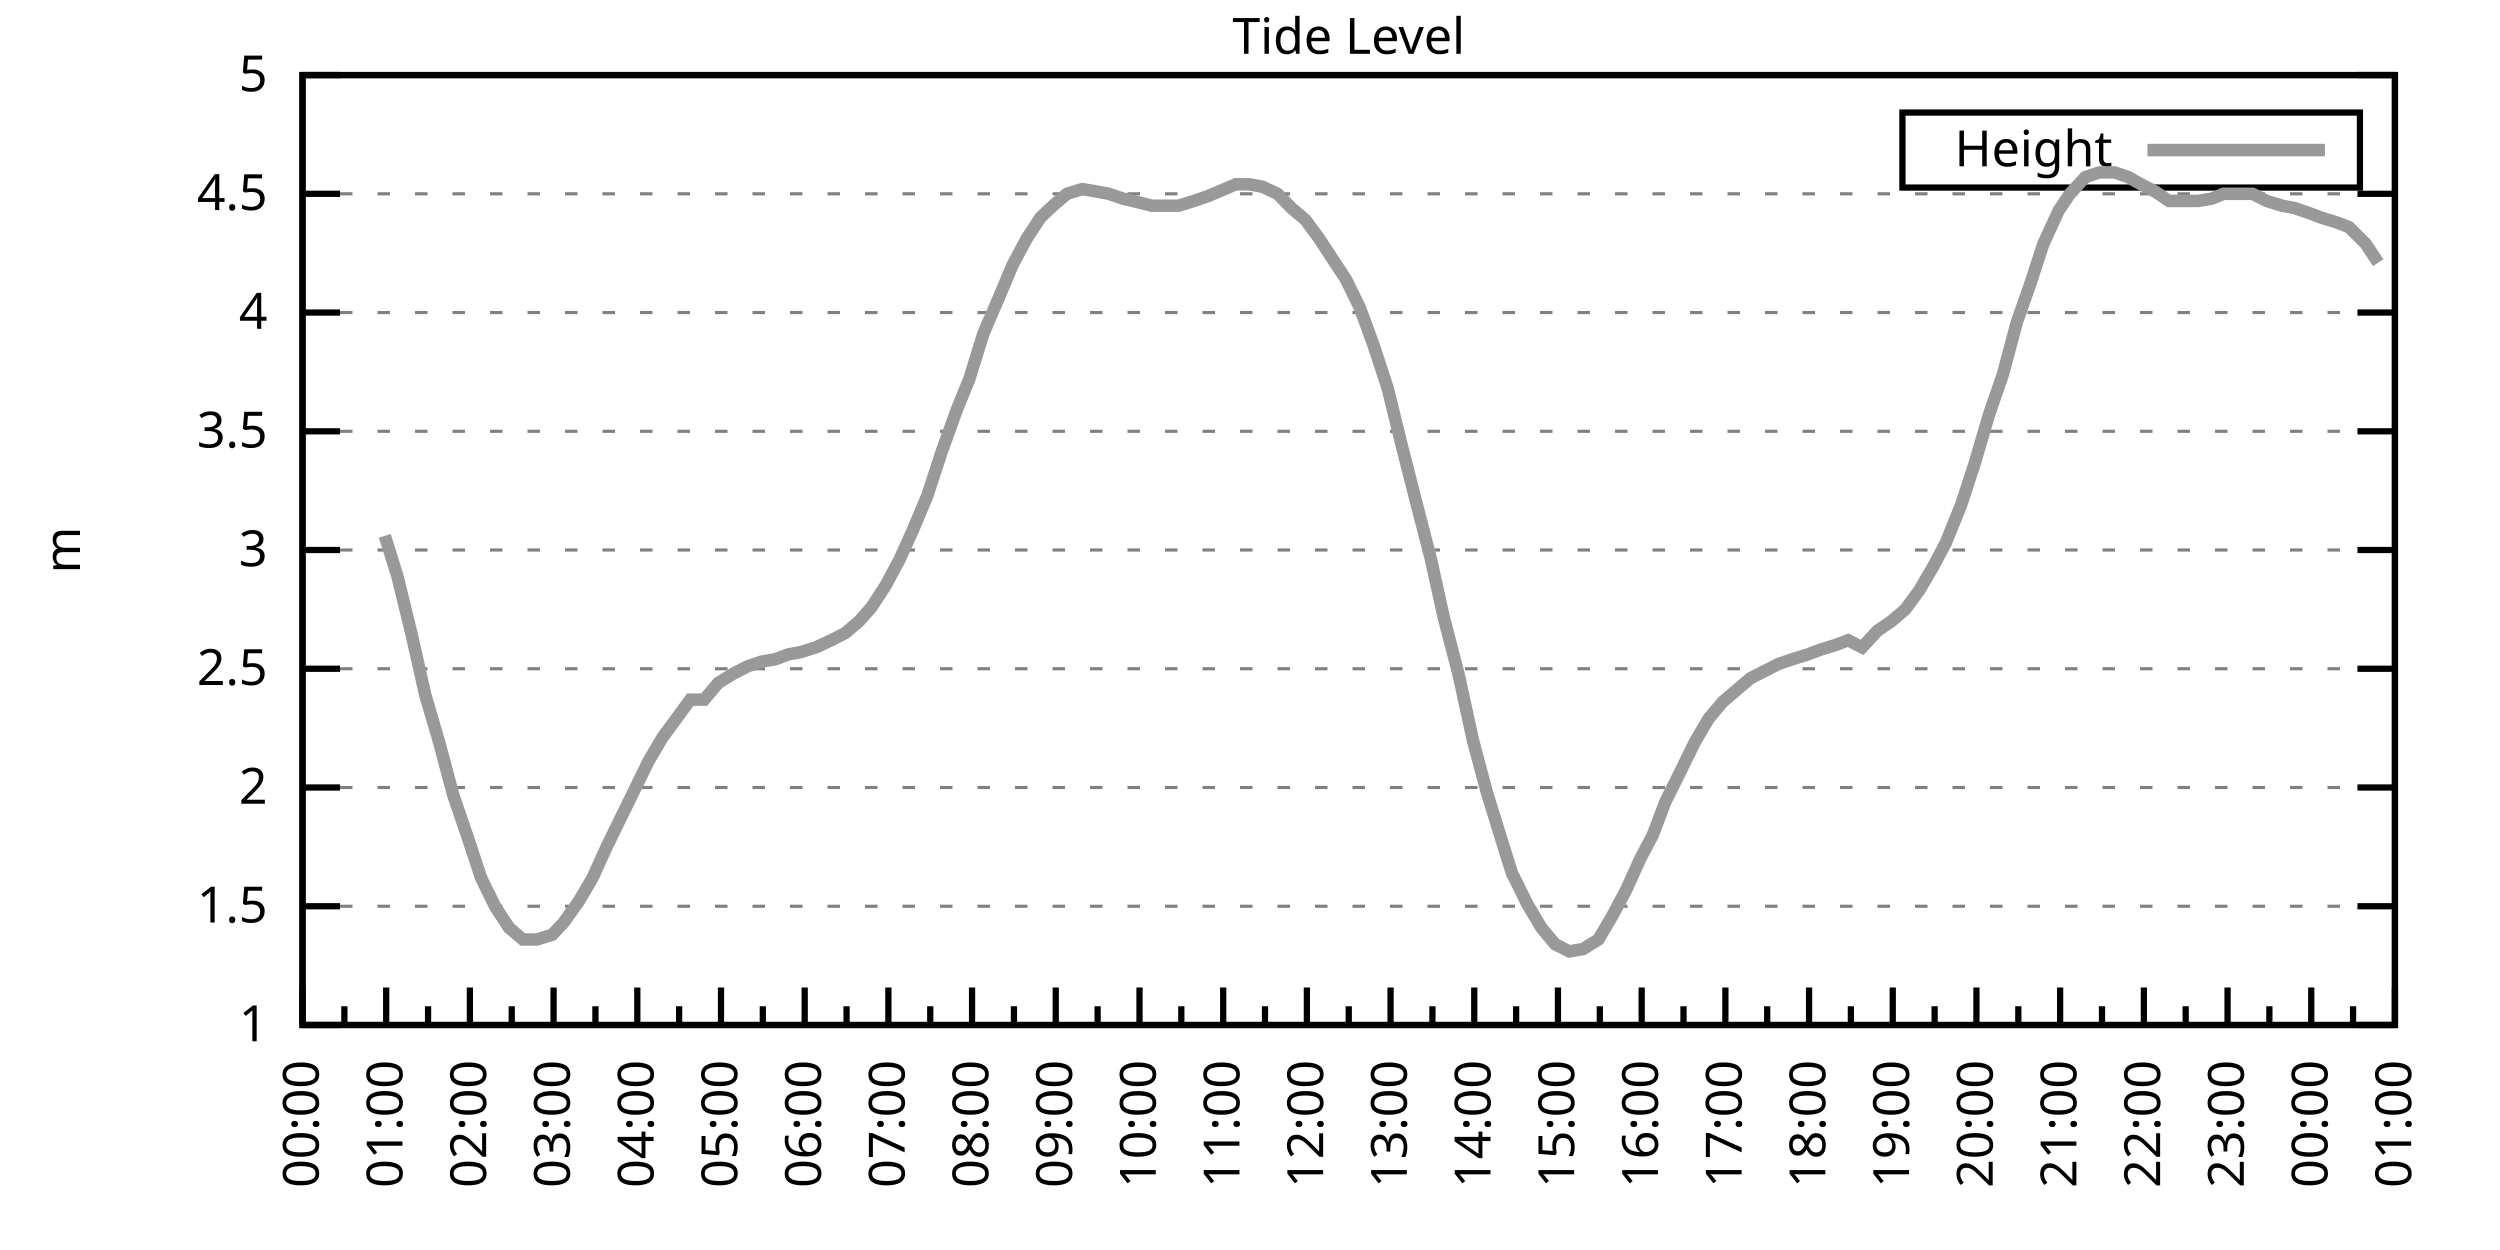
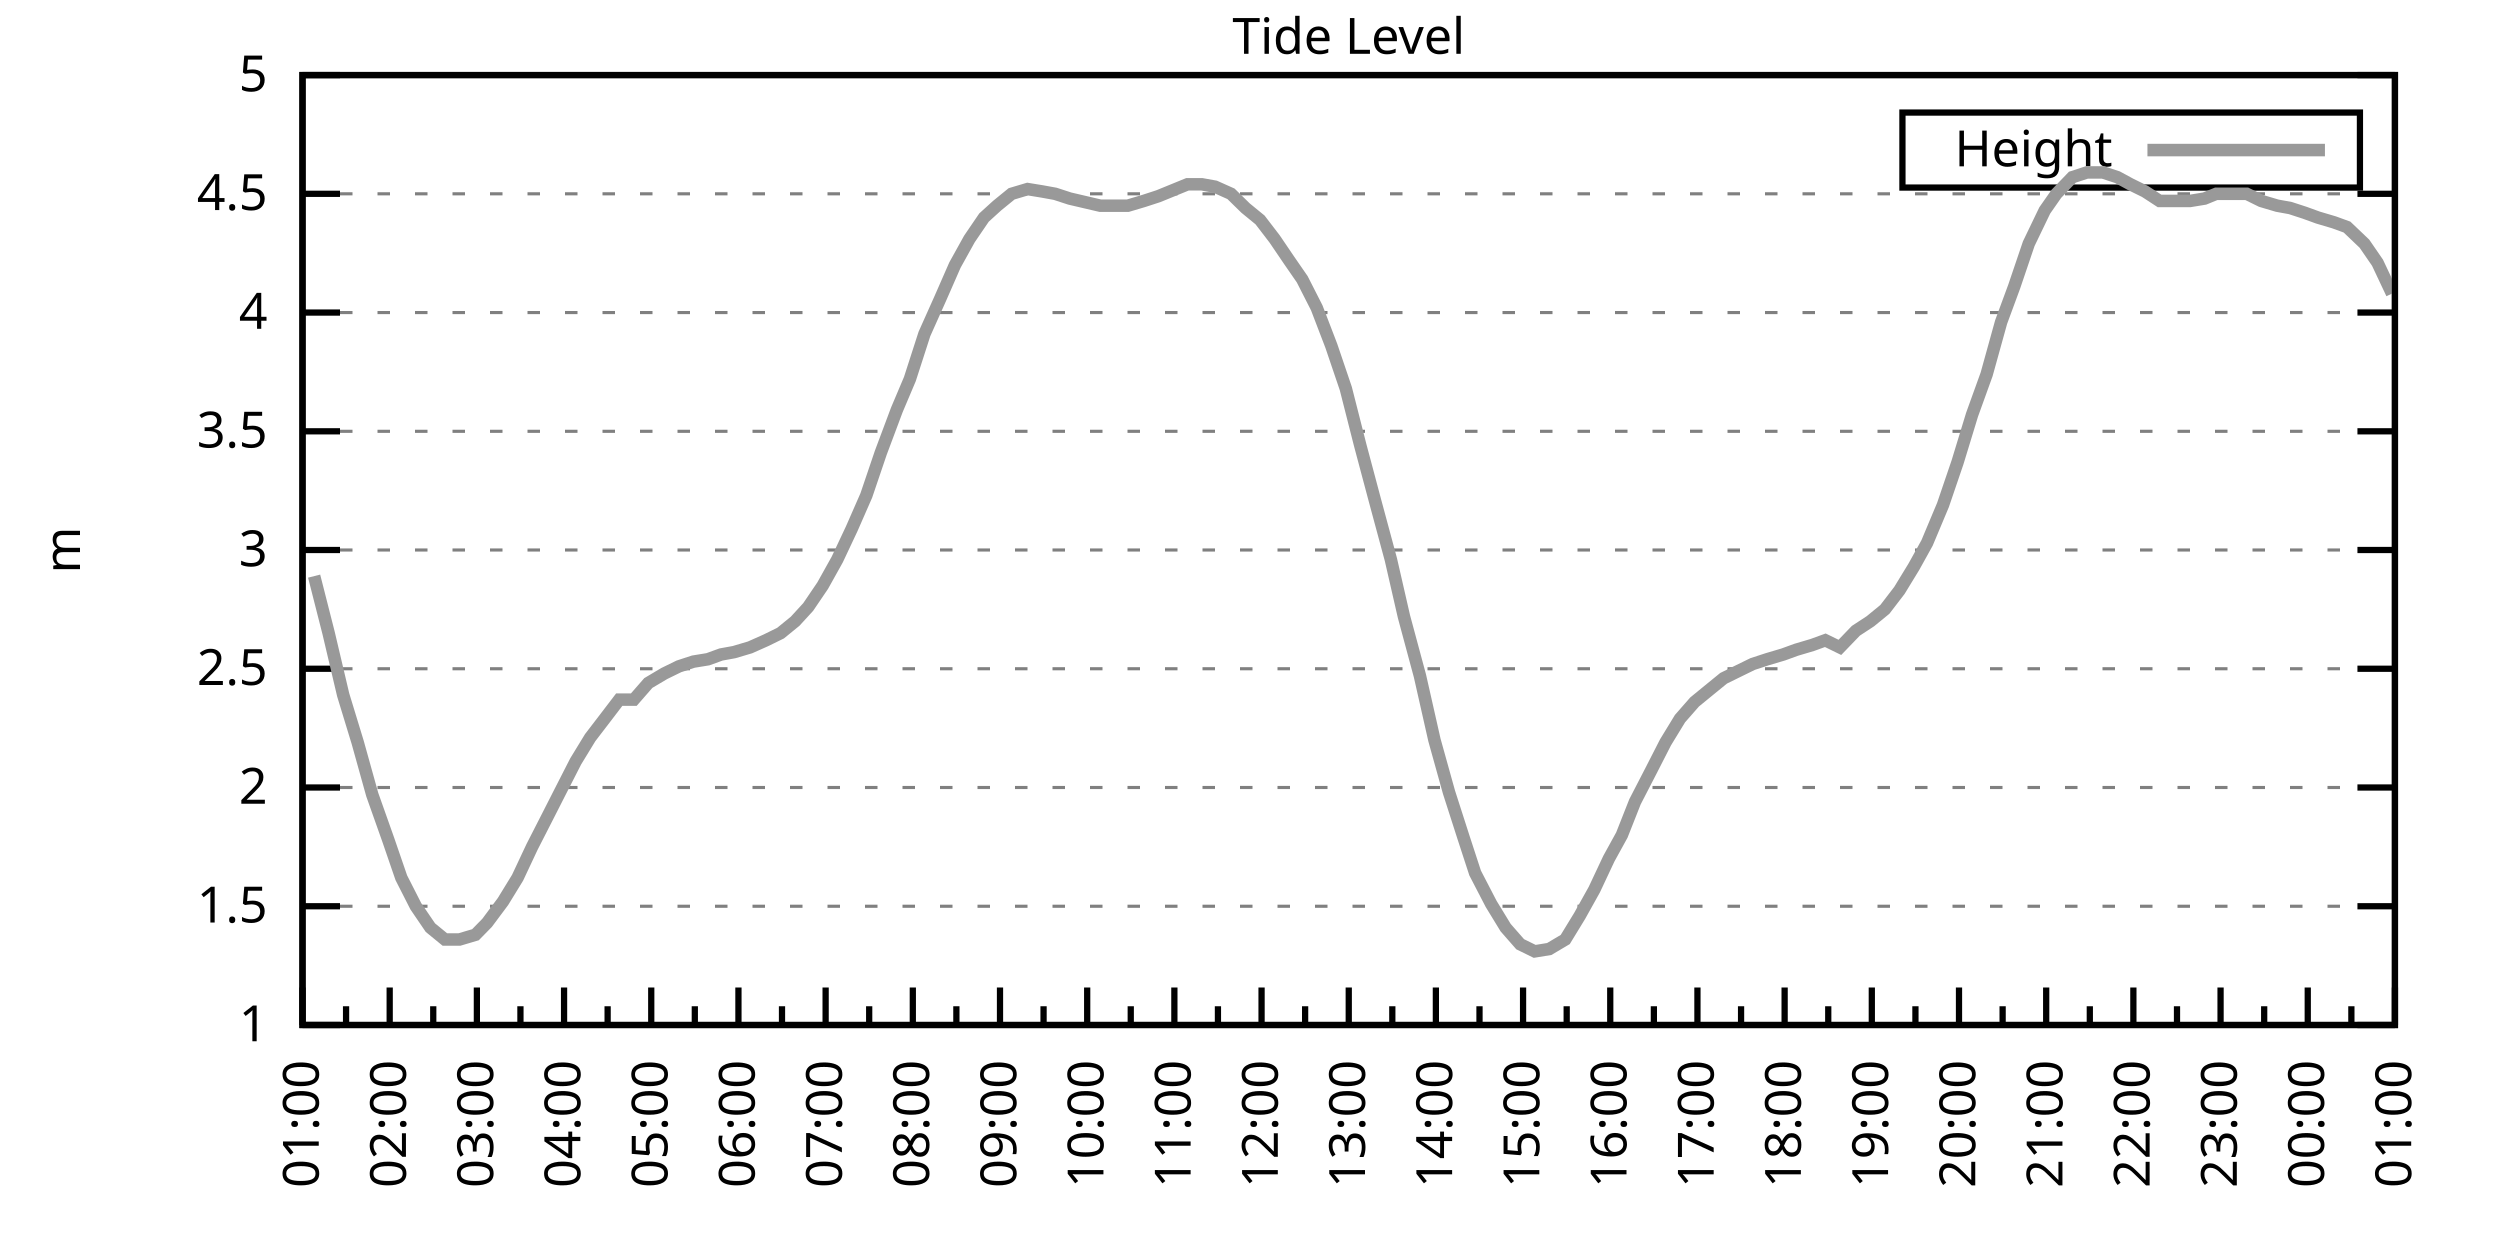
<svg xmlns="http://www.w3.org/2000/svg" xmlns:xlink="http://www.w3.org/1999/xlink" width="400" height="200" viewBox="0 0 400 200">
  <g id="gnuplot_canvas">
    <rect x="0" y="0" width="400" height="200" fill="none" />
    <defs>
      <circle id="gpDot" r="0.5" stroke-width="0.5" stroke="currentColor" />
      <path id="gpPt0" stroke-width="0.333" stroke="currentColor" d="M-1,0 h2 M0,-1 v2" />
      <path id="gpPt1" stroke-width="0.333" stroke="currentColor" d="M-1,-1 L1,1 M1,-1 L-1,1" />
      <path id="gpPt2" stroke-width="0.333" stroke="currentColor" d="M-1,0 L1,0 M0,-1 L0,1 M-1,-1 L1,1 M-1,1 L1,-1" />
      <rect id="gpPt3" stroke-width="0.333" stroke="currentColor" x="-1" y="-1" width="2" height="2" />
      <rect id="gpPt4" stroke-width="0.333" stroke="currentColor" fill="currentColor" x="-1" y="-1" width="2" height="2" />
      <circle id="gpPt5" stroke-width="0.333" stroke="currentColor" cx="0" cy="0" r="1" />
      <use xlink:href="#gpPt5" id="gpPt6" fill="currentColor" stroke="none" />
      <path id="gpPt7" stroke-width="0.333" stroke="currentColor" d="M0,-1.33 L-1.33,0.67 L1.33,0.67 z" />
      <use xlink:href="#gpPt7" id="gpPt8" fill="currentColor" stroke="none" />
      <use xlink:href="#gpPt7" id="gpPt9" stroke="currentColor" transform="rotate(180)" />
      <use xlink:href="#gpPt9" id="gpPt10" fill="currentColor" stroke="none" />
      <use xlink:href="#gpPt3" id="gpPt11" stroke="currentColor" transform="rotate(45)" />
      <use xlink:href="#gpPt11" id="gpPt12" fill="currentColor" stroke="none" />
      <path id="gpPt13" stroke-width="0.333" stroke="currentColor" d="M0,1.330 L1.265,0.411 L0.782,-1.067 L-0.782,-1.076 L-1.265,0.411 z" />
      <use xlink:href="#gpPt13" id="gpPt14" fill="currentColor" stroke="none" />
      <filter id="textbox" filterUnits="objectBoundingBox" x="0" y="0" height="1" width="1">
        <feFlood flood-color="white" flood-opacity="1" result="bgnd" />
        <feComposite in="SourceGraphic" in2="bgnd" operator="atop" />
      </filter>
      <filter id="greybox" filterUnits="objectBoundingBox" x="0" y="0" height="1" width="1">
        <feFlood flood-color="lightgrey" flood-opacity="1" result="grey" />
        <feComposite in="SourceGraphic" in2="grey" operator="atop" />
      </filter>
    </defs>
    <g fill="none" color="white" stroke="currentColor" stroke-width="1.00" stroke-linecap="butt" stroke-linejoin="miter">
</g>
    <g fill="none" color="black" stroke="currentColor" stroke-width="1.00" stroke-linecap="butt" stroke-linejoin="miter">
      <g stroke="none" shape-rendering="crispEdges">
        <polygon fill="rgb(255, 255, 255)" points="48.40,164.00 383.18,164.00 383.18,12.02 48.40,12.02 " />
      </g>
    </g>
    <g fill="none" color="black" stroke="currentColor" stroke-width="1.00" stroke-linecap="butt" stroke-linejoin="miter">
</g>
    <g fill="none" color="black" stroke="black" stroke-width="0.50" stroke-linecap="butt" stroke-linejoin="miter">
</g>
    <g fill="none" color="gray" stroke="currentColor" stroke-width="0.50" stroke-linecap="butt" stroke-linejoin="miter">
      <path stroke="gray" stroke-dasharray="2,4" class="gridline" d="M48.40,164.00 L383.19,164.00  " />
    </g>
    <g fill="none" color="gray" stroke="gray" stroke-width="1.00" stroke-linecap="butt" stroke-linejoin="miter">
</g>
    <g fill="none" color="black" stroke="currentColor" stroke-width="1.00" stroke-linecap="butt" stroke-linejoin="miter">
      <path stroke="black" d="M48.40,164.00 L54.40,164.00 M383.19,164.00 L377.19,164.00  " />
      <g transform="translate(42.80,166.60)" stroke="none" fill="black" font-family="Sans" font-size="8.00" text-anchor="end">
        <text>
          <tspan font-family="Sans"> 1</tspan>
        </text>
      </g>
    </g>
    <g fill="none" color="black" stroke="currentColor" stroke-width="1.00" stroke-linecap="butt" stroke-linejoin="miter">
</g>
    <g fill="none" color="black" stroke="black" stroke-width="0.50" stroke-linecap="butt" stroke-linejoin="miter">
</g>
    <g fill="none" color="gray" stroke="currentColor" stroke-width="0.50" stroke-linecap="butt" stroke-linejoin="miter">
      <path stroke="gray" stroke-dasharray="2,4" class="gridline" d="M48.40,145.00 L383.19,145.00  " />
    </g>
    <g fill="none" color="gray" stroke="gray" stroke-width="1.00" stroke-linecap="butt" stroke-linejoin="miter">
</g>
    <g fill="none" color="black" stroke="currentColor" stroke-width="1.00" stroke-linecap="butt" stroke-linejoin="miter">
      <path stroke="black" d="M48.40,145.00 L54.40,145.00 M383.19,145.00 L377.19,145.00  " />
      <g transform="translate(42.80,147.60)" stroke="none" fill="black" font-family="Sans" font-size="8.00" text-anchor="end">
        <text>
          <tspan font-family="Sans"> 1.5</tspan>
        </text>
      </g>
    </g>
    <g fill="none" color="black" stroke="currentColor" stroke-width="1.00" stroke-linecap="butt" stroke-linejoin="miter">
</g>
    <g fill="none" color="black" stroke="black" stroke-width="0.50" stroke-linecap="butt" stroke-linejoin="miter">
</g>
    <g fill="none" color="gray" stroke="currentColor" stroke-width="0.50" stroke-linecap="butt" stroke-linejoin="miter">
      <path stroke="gray" stroke-dasharray="2,4" class="gridline" d="M48.40,126.00 L383.19,126.00  " />
    </g>
    <g fill="none" color="gray" stroke="gray" stroke-width="1.00" stroke-linecap="butt" stroke-linejoin="miter">
</g>
    <g fill="none" color="black" stroke="currentColor" stroke-width="1.00" stroke-linecap="butt" stroke-linejoin="miter">
      <path stroke="black" d="M48.40,126.00 L54.40,126.00 M383.19,126.00 L377.19,126.00  " />
      <g transform="translate(42.80,128.60)" stroke="none" fill="black" font-family="Sans" font-size="8.00" text-anchor="end">
        <text>
          <tspan font-family="Sans"> 2</tspan>
        </text>
      </g>
    </g>
    <g fill="none" color="black" stroke="currentColor" stroke-width="1.00" stroke-linecap="butt" stroke-linejoin="miter">
</g>
    <g fill="none" color="black" stroke="black" stroke-width="0.50" stroke-linecap="butt" stroke-linejoin="miter">
</g>
    <g fill="none" color="gray" stroke="currentColor" stroke-width="0.50" stroke-linecap="butt" stroke-linejoin="miter">
      <path stroke="gray" stroke-dasharray="2,4" class="gridline" d="M48.40,107.00 L383.19,107.00  " />
    </g>
    <g fill="none" color="gray" stroke="gray" stroke-width="1.00" stroke-linecap="butt" stroke-linejoin="miter">
</g>
    <g fill="none" color="black" stroke="currentColor" stroke-width="1.00" stroke-linecap="butt" stroke-linejoin="miter">
      <path stroke="black" d="M48.40,107.00 L54.40,107.00 M383.19,107.00 L377.19,107.00  " />
      <g transform="translate(42.80,109.60)" stroke="none" fill="black" font-family="Sans" font-size="8.00" text-anchor="end">
        <text>
          <tspan font-family="Sans"> 2.5</tspan>
        </text>
      </g>
    </g>
    <g fill="none" color="black" stroke="currentColor" stroke-width="1.00" stroke-linecap="butt" stroke-linejoin="miter">
</g>
    <g fill="none" color="black" stroke="black" stroke-width="0.50" stroke-linecap="butt" stroke-linejoin="miter">
</g>
    <g fill="none" color="gray" stroke="currentColor" stroke-width="0.50" stroke-linecap="butt" stroke-linejoin="miter">
      <path stroke="gray" stroke-dasharray="2,4" class="gridline" d="M48.40,88.00 L383.19,88.00  " />
    </g>
    <g fill="none" color="gray" stroke="gray" stroke-width="1.00" stroke-linecap="butt" stroke-linejoin="miter">
</g>
    <g fill="none" color="black" stroke="currentColor" stroke-width="1.00" stroke-linecap="butt" stroke-linejoin="miter">
      <path stroke="black" d="M48.40,88.00 L54.40,88.00 M383.19,88.00 L377.19,88.00  " />
      <g transform="translate(42.80,90.60)" stroke="none" fill="black" font-family="Sans" font-size="8.00" text-anchor="end">
        <text>
          <tspan font-family="Sans"> 3</tspan>
        </text>
      </g>
    </g>
    <g fill="none" color="black" stroke="currentColor" stroke-width="1.00" stroke-linecap="butt" stroke-linejoin="miter">
</g>
    <g fill="none" color="black" stroke="black" stroke-width="0.50" stroke-linecap="butt" stroke-linejoin="miter">
</g>
    <g fill="none" color="gray" stroke="currentColor" stroke-width="0.50" stroke-linecap="butt" stroke-linejoin="miter">
      <path stroke="gray" stroke-dasharray="2,4" class="gridline" d="M48.40,69.01 L383.19,69.01  " />
    </g>
    <g fill="none" color="gray" stroke="gray" stroke-width="1.00" stroke-linecap="butt" stroke-linejoin="miter">
</g>
    <g fill="none" color="black" stroke="currentColor" stroke-width="1.00" stroke-linecap="butt" stroke-linejoin="miter">
      <path stroke="black" d="M48.40,69.01 L54.40,69.01 M383.19,69.01 L377.19,69.01  " />
      <g transform="translate(42.80,71.61)" stroke="none" fill="black" font-family="Sans" font-size="8.00" text-anchor="end">
        <text>
          <tspan font-family="Sans"> 3.5</tspan>
        </text>
      </g>
    </g>
    <g fill="none" color="black" stroke="currentColor" stroke-width="1.00" stroke-linecap="butt" stroke-linejoin="miter">
</g>
    <g fill="none" color="black" stroke="black" stroke-width="0.50" stroke-linecap="butt" stroke-linejoin="miter">
</g>
    <g fill="none" color="gray" stroke="currentColor" stroke-width="0.50" stroke-linecap="butt" stroke-linejoin="miter">
      <path stroke="gray" stroke-dasharray="2,4" class="gridline" d="M48.40,50.01 L383.19,50.01  " />
    </g>
    <g fill="none" color="gray" stroke="gray" stroke-width="1.00" stroke-linecap="butt" stroke-linejoin="miter">
</g>
    <g fill="none" color="black" stroke="currentColor" stroke-width="1.00" stroke-linecap="butt" stroke-linejoin="miter">
      <path stroke="black" d="M48.40,50.01 L54.40,50.01 M383.19,50.01 L377.19,50.01  " />
      <g transform="translate(42.80,52.61)" stroke="none" fill="black" font-family="Sans" font-size="8.00" text-anchor="end">
        <text>
          <tspan font-family="Sans"> 4</tspan>
        </text>
      </g>
    </g>
    <g fill="none" color="black" stroke="currentColor" stroke-width="1.00" stroke-linecap="butt" stroke-linejoin="miter">
</g>
    <g fill="none" color="black" stroke="black" stroke-width="0.50" stroke-linecap="butt" stroke-linejoin="miter">
</g>
    <g fill="none" color="gray" stroke="currentColor" stroke-width="0.50" stroke-linecap="butt" stroke-linejoin="miter">
      <path stroke="gray" stroke-dasharray="2,4" class="gridline" d="M48.40,31.01 L383.19,31.01  " />
    </g>
    <g fill="none" color="gray" stroke="gray" stroke-width="1.00" stroke-linecap="butt" stroke-linejoin="miter">
</g>
    <g fill="none" color="black" stroke="currentColor" stroke-width="1.00" stroke-linecap="butt" stroke-linejoin="miter">
      <path stroke="black" d="M48.40,31.01 L54.40,31.01 M383.19,31.01 L377.19,31.01  " />
      <g transform="translate(42.80,33.61)" stroke="none" fill="black" font-family="Sans" font-size="8.00" text-anchor="end">
        <text>
          <tspan font-family="Sans"> 4.5</tspan>
        </text>
      </g>
    </g>
    <g fill="none" color="black" stroke="currentColor" stroke-width="1.00" stroke-linecap="butt" stroke-linejoin="miter">
</g>
    <g fill="none" color="black" stroke="black" stroke-width="0.50" stroke-linecap="butt" stroke-linejoin="miter">
</g>
    <g fill="none" color="gray" stroke="currentColor" stroke-width="0.50" stroke-linecap="butt" stroke-linejoin="miter">
      <path stroke="gray" stroke-dasharray="2,4" class="gridline" d="M48.40,12.01 L383.19,12.01  " />
    </g>
    <g fill="none" color="gray" stroke="gray" stroke-width="1.00" stroke-linecap="butt" stroke-linejoin="miter">
</g>
    <g fill="none" color="black" stroke="currentColor" stroke-width="1.00" stroke-linecap="butt" stroke-linejoin="miter">
      <path stroke="black" d="M48.40,12.01 L54.40,12.01 M383.19,12.01 L377.19,12.01  " />
      <g transform="translate(42.80,14.61)" stroke="none" fill="black" font-family="Sans" font-size="8.00" text-anchor="end">
        <text>
          <tspan font-family="Sans"> 5</tspan>
        </text>
      </g>
    </g>
    <g fill="none" color="black" stroke="currentColor" stroke-width="1.00" stroke-linecap="butt" stroke-linejoin="miter">
      <path stroke="black" d="M48.40,164.00 L48.40,158.00  " />
      <g transform="translate(51.00,169.60) rotate(270)" stroke="none" fill="black" font-family="Sans" font-size="8.00" text-anchor="end">
        <text>
+           <tspan font-family="Sans">01:00</tspan>
+         </text>
+       </g>
+     </g>
+     <g fill="none" color="black" stroke="currentColor" stroke-width="1.00" stroke-linecap="butt" stroke-linejoin="miter">
+       <path stroke="black" d="M55.37,164.00 L55.37,161.00 M62.35,164.00 L62.35,158.00  " />
+       <g transform="translate(64.95,169.60) rotate(270)" stroke="none" fill="black" font-family="Sans" font-size="8.00" text-anchor="end">
+         <text>
+           <tspan font-family="Sans">02:00</tspan>
+         </text>
+       </g>
+     </g>
+     <g fill="none" color="black" stroke="currentColor" stroke-width="1.00" stroke-linecap="butt" stroke-linejoin="miter">
+       <path stroke="black" d="M69.32,164.00 L69.32,161.00 M76.30,164.00 L76.30,158.00  " />
+       <g transform="translate(78.90,169.60) rotate(270)" stroke="none" fill="black" font-family="Sans" font-size="8.00" text-anchor="end">
+         <text>
+           <tspan font-family="Sans">03:00</tspan>
+         </text>
+       </g>
+     </g>
+     <g fill="none" color="black" stroke="currentColor" stroke-width="1.00" stroke-linecap="butt" stroke-linejoin="miter">
+       <path stroke="black" d="M83.27,164.00 L83.27,161.00 M90.25,164.00 L90.25,158.00  " />
+       <g transform="translate(92.85,169.60) rotate(270)" stroke="none" fill="black" font-family="Sans" font-size="8.00" text-anchor="end">
+         <text>
+           <tspan font-family="Sans">04:00</tspan>
+         </text>
+       </g>
+     </g>
+     <g fill="none" color="black" stroke="currentColor" stroke-width="1.00" stroke-linecap="butt" stroke-linejoin="miter">
+       <path stroke="black" d="M97.22,164.00 L97.22,161.00 M104.20,164.00 L104.20,158.00  " />
+       <g transform="translate(106.80,169.60) rotate(270)" stroke="none" fill="black" font-family="Sans" font-size="8.00" text-anchor="end">
+         <text>
+           <tspan font-family="Sans">05:00</tspan>
+         </text>
+       </g>
+     </g>
+     <g fill="none" color="black" stroke="currentColor" stroke-width="1.00" stroke-linecap="butt" stroke-linejoin="miter">
+       <path stroke="black" d="M111.17,164.00 L111.17,161.00 M118.15,164.00 L118.15,158.00  " />
+       <g transform="translate(120.75,169.60) rotate(270)" stroke="none" fill="black" font-family="Sans" font-size="8.00" text-anchor="end">
+         <text>
+           <tspan font-family="Sans">06:00</tspan>
+         </text>
+       </g>
+     </g>
+     <g fill="none" color="black" stroke="currentColor" stroke-width="1.00" stroke-linecap="butt" stroke-linejoin="miter">
+       <path stroke="black" d="M125.12,164.00 L125.12,161.00 M132.10,164.00 L132.10,158.00  " />
+       <g transform="translate(134.70,169.60) rotate(270)" stroke="none" fill="black" font-family="Sans" font-size="8.00" text-anchor="end">
+         <text>
+           <tspan font-family="Sans">07:00</tspan>
+         </text>
+       </g>
+     </g>
+     <g fill="none" color="black" stroke="currentColor" stroke-width="1.00" stroke-linecap="butt" stroke-linejoin="miter">
+       <path stroke="black" d="M139.07,164.00 L139.07,161.00 M146.05,164.00 L146.05,158.00  " />
+       <g transform="translate(148.65,169.60) rotate(270)" stroke="none" fill="black" font-family="Sans" font-size="8.00" text-anchor="end">
+         <text>
+           <tspan font-family="Sans">08:00</tspan>
+         </text>
+       </g>
+     </g>
+     <g fill="none" color="black" stroke="currentColor" stroke-width="1.00" stroke-linecap="butt" stroke-linejoin="miter">
+       <path stroke="black" d="M153.02,164.00 L153.02,161.00 M160.00,164.00 L160.00,158.00  " />
+       <g transform="translate(162.60,169.60) rotate(270)" stroke="none" fill="black" font-family="Sans" font-size="8.00" text-anchor="end">
+         <text>
+           <tspan font-family="Sans">09:00</tspan>
+         </text>
+       </g>
+     </g>
+     <g fill="none" color="black" stroke="currentColor" stroke-width="1.00" stroke-linecap="butt" stroke-linejoin="miter">
+       <path stroke="black" d="M166.97,164.00 L166.97,161.00 M173.95,164.00 L173.95,158.00  " />
+       <g transform="translate(176.55,169.60) rotate(270)" stroke="none" fill="black" font-family="Sans" font-size="8.00" text-anchor="end">
+         <text>
+           <tspan font-family="Sans">10:00</tspan>
+         </text>
+       </g>
+     </g>
+     <g fill="none" color="black" stroke="currentColor" stroke-width="1.00" stroke-linecap="butt" stroke-linejoin="miter">
+       <path stroke="black" d="M180.92,164.00 L180.92,161.00 M187.90,164.00 L187.90,158.00  " />
+       <g transform="translate(190.50,169.60) rotate(270)" stroke="none" fill="black" font-family="Sans" font-size="8.00" text-anchor="end">
+         <text>
+           <tspan font-family="Sans">11:00</tspan>
+         </text>
+       </g>
+     </g>
+     <g fill="none" color="black" stroke="currentColor" stroke-width="1.00" stroke-linecap="butt" stroke-linejoin="miter">
+       <path stroke="black" d="M194.87,164.00 L194.87,161.00 M201.85,164.00 L201.85,158.00  " />
+       <g transform="translate(204.45,169.60) rotate(270)" stroke="none" fill="black" font-family="Sans" font-size="8.00" text-anchor="end">
+         <text>
+           <tspan font-family="Sans">12:00</tspan>
+         </text>
+       </g>
+     </g>
+     <g fill="none" color="black" stroke="currentColor" stroke-width="1.00" stroke-linecap="butt" stroke-linejoin="miter">
+       <path stroke="black" d="M208.82,164.00 L208.82,161.00 M215.80,164.00 L215.80,158.00  " />
+       <g transform="translate(218.40,169.60) rotate(270)" stroke="none" fill="black" font-family="Sans" font-size="8.00" text-anchor="end">
+         <text>
+           <tspan font-family="Sans">13:00</tspan>
+         </text>
+       </g>
+     </g>
+     <g fill="none" color="black" stroke="currentColor" stroke-width="1.00" stroke-linecap="butt" stroke-linejoin="miter">
+       <path stroke="black" d="M222.77,164.00 L222.77,161.00 M229.74,164.00 L229.74,158.00  " />
+       <g transform="translate(232.34,169.60) rotate(270)" stroke="none" fill="black" font-family="Sans" font-size="8.00" text-anchor="end">
+         <text>
+           <tspan font-family="Sans">14:00</tspan>
+         </text>
+       </g>
+     </g>
+     <g fill="none" color="black" stroke="currentColor" stroke-width="1.00" stroke-linecap="butt" stroke-linejoin="miter">
+       <path stroke="black" d="M236.72,164.00 L236.72,161.00 M243.69,164.00 L243.69,158.00  " />
+       <g transform="translate(246.29,169.60) rotate(270)" stroke="none" fill="black" font-family="Sans" font-size="8.00" text-anchor="end">
+         <text>
+           <tspan font-family="Sans">15:00</tspan>
+         </text>
+       </g>
+     </g>
+     <g fill="none" color="black" stroke="currentColor" stroke-width="1.00" stroke-linecap="butt" stroke-linejoin="miter">
+       <path stroke="black" d="M250.67,164.00 L250.67,161.00 M257.64,164.00 L257.64,158.00  " />
+       <g transform="translate(260.24,169.60) rotate(270)" stroke="none" fill="black" font-family="Sans" font-size="8.00" text-anchor="end">
+         <text>
+           <tspan font-family="Sans">16:00</tspan>
+         </text>
+       </g>
+     </g>
+     <g fill="none" color="black" stroke="currentColor" stroke-width="1.00" stroke-linecap="butt" stroke-linejoin="miter">
+       <path stroke="black" d="M264.62,164.00 L264.62,161.00 M271.59,164.00 L271.59,158.00  " />
+       <g transform="translate(274.19,169.60) rotate(270)" stroke="none" fill="black" font-family="Sans" font-size="8.00" text-anchor="end">
+         <text>
+           <tspan font-family="Sans">17:00</tspan>
+         </text>
+       </g>
+     </g>
+     <g fill="none" color="black" stroke="currentColor" stroke-width="1.00" stroke-linecap="butt" stroke-linejoin="miter">
+       <path stroke="black" d="M278.57,164.00 L278.57,161.00 M285.54,164.00 L285.54,158.00  " />
+       <g transform="translate(288.14,169.60) rotate(270)" stroke="none" fill="black" font-family="Sans" font-size="8.00" text-anchor="end">
+         <text>
+           <tspan font-family="Sans">18:00</tspan>
+         </text>
+       </g>
+     </g>
+     <g fill="none" color="black" stroke="currentColor" stroke-width="1.00" stroke-linecap="butt" stroke-linejoin="miter">
+       <path stroke="black" d="M292.52,164.00 L292.52,161.00 M299.49,164.00 L299.49,158.00  " />
+       <g transform="translate(302.09,169.60) rotate(270)" stroke="none" fill="black" font-family="Sans" font-size="8.00" text-anchor="end">
+         <text>
+           <tspan font-family="Sans">19:00</tspan>
+         </text>
+       </g>
+     </g>
+     <g fill="none" color="black" stroke="currentColor" stroke-width="1.00" stroke-linecap="butt" stroke-linejoin="miter">
+       <path stroke="black" d="M306.47,164.00 L306.47,161.00 M313.44,164.00 L313.44,158.00  " />
+       <g transform="translate(316.04,169.60) rotate(270)" stroke="none" fill="black" font-family="Sans" font-size="8.00" text-anchor="end">
+         <text>
+           <tspan font-family="Sans">20:00</tspan>
+         </text>
+       </g>
+     </g>
+     <g fill="none" color="black" stroke="currentColor" stroke-width="1.00" stroke-linecap="butt" stroke-linejoin="miter">
+       <path stroke="black" d="M320.42,164.00 L320.42,161.00 M327.39,164.00 L327.39,158.00  " />
+       <g transform="translate(329.99,169.60) rotate(270)" stroke="none" fill="black" font-family="Sans" font-size="8.00" text-anchor="end">
+         <text>
+           <tspan font-family="Sans">21:00</tspan>
+         </text>
+       </g>
+     </g>
+     <g fill="none" color="black" stroke="currentColor" stroke-width="1.00" stroke-linecap="butt" stroke-linejoin="miter">
+       <path stroke="black" d="M334.37,164.00 L334.37,161.00 M341.34,164.00 L341.34,158.00  " />
+       <g transform="translate(343.94,169.60) rotate(270)" stroke="none" fill="black" font-family="Sans" font-size="8.00" text-anchor="end">
+         <text>
+           <tspan font-family="Sans">22:00</tspan>
+         </text>
+       </g>
+     </g>
+     <g fill="none" color="black" stroke="currentColor" stroke-width="1.00" stroke-linecap="butt" stroke-linejoin="miter">
+       <path stroke="black" d="M348.32,164.00 L348.32,161.00 M355.29,164.00 L355.29,158.00  " />
+       <g transform="translate(357.89,169.60) rotate(270)" stroke="none" fill="black" font-family="Sans" font-size="8.00" text-anchor="end">
+         <text>
+           <tspan font-family="Sans">23:00</tspan>
+         </text>
+       </g>
+     </g>
+     <g fill="none" color="black" stroke="currentColor" stroke-width="1.00" stroke-linecap="butt" stroke-linejoin="miter">
+       <path stroke="black" d="M362.27,164.00 L362.27,161.00 M369.24,164.00 L369.24,158.00  " />
+       <g transform="translate(371.84,169.60) rotate(270)" stroke="none" fill="black" font-family="Sans" font-size="8.00" text-anchor="end">
+         <text>
          <tspan font-family="Sans">00:00</tspan>
        </text>
      </g>
    </g>
    <g fill="none" color="black" stroke="currentColor" stroke-width="1.00" stroke-linecap="butt" stroke-linejoin="miter">
-       <path stroke="black" d="M55.10,164.00 L55.10,161.00 M61.79,164.00 L61.79,158.00  " />
-       <g transform="translate(64.39,169.60) rotate(270)" stroke="none" fill="black" font-family="Sans" font-size="8.00" text-anchor="end">
-         <text>
-           <tspan font-family="Sans">01:00</tspan>
-         </text>
-       </g>
-     </g>
-     <g fill="none" color="black" stroke="currentColor" stroke-width="1.00" stroke-linecap="butt" stroke-linejoin="miter">
-       <path stroke="black" d="M68.49,164.00 L68.49,161.00 M75.18,164.00 L75.18,158.00  " />
-       <g transform="translate(77.78,169.60) rotate(270)" stroke="none" fill="black" font-family="Sans" font-size="8.00" text-anchor="end">
-         <text>
-           <tspan font-family="Sans">02:00</tspan>
-         </text>
-       </g>
-     </g>
-     <g fill="none" color="black" stroke="currentColor" stroke-width="1.00" stroke-linecap="butt" stroke-linejoin="miter">
-       <path stroke="black" d="M81.88,164.00 L81.88,161.00 M88.57,164.00 L88.57,158.00  " />
-       <g transform="translate(91.17,169.60) rotate(270)" stroke="none" fill="black" font-family="Sans" font-size="8.00" text-anchor="end">
-         <text>
-           <tspan font-family="Sans">03:00</tspan>
-         </text>
-       </g>
-     </g>
-     <g fill="none" color="black" stroke="currentColor" stroke-width="1.00" stroke-linecap="butt" stroke-linejoin="miter">
-       <path stroke="black" d="M95.27,164.00 L95.27,161.00 M101.97,164.00 L101.97,158.00  " />
-       <g transform="translate(104.57,169.60) rotate(270)" stroke="none" fill="black" font-family="Sans" font-size="8.00" text-anchor="end">
-         <text>
-           <tspan font-family="Sans">04:00</tspan>
-         </text>
-       </g>
-     </g>
-     <g fill="none" color="black" stroke="currentColor" stroke-width="1.00" stroke-linecap="butt" stroke-linejoin="miter">
-       <path stroke="black" d="M108.66,164.00 L108.66,161.00 M115.36,164.00 L115.36,158.00  " />
-       <g transform="translate(117.96,169.60) rotate(270)" stroke="none" fill="black" font-family="Sans" font-size="8.00" text-anchor="end">
-         <text>
-           <tspan font-family="Sans">05:00</tspan>
-         </text>
-       </g>
-     </g>
-     <g fill="none" color="black" stroke="currentColor" stroke-width="1.00" stroke-linecap="butt" stroke-linejoin="miter">
-       <path stroke="black" d="M122.05,164.00 L122.05,161.00 M128.75,164.00 L128.75,158.00  " />
-       <g transform="translate(131.35,169.60) rotate(270)" stroke="none" fill="black" font-family="Sans" font-size="8.00" text-anchor="end">
-         <text>
-           <tspan font-family="Sans">06:00</tspan>
-         </text>
-       </g>
-     </g>
-     <g fill="none" color="black" stroke="currentColor" stroke-width="1.00" stroke-linecap="butt" stroke-linejoin="miter">
-       <path stroke="black" d="M135.45,164.00 L135.45,161.00 M142.14,164.00 L142.14,158.00  " />
-       <g transform="translate(144.74,169.60) rotate(270)" stroke="none" fill="black" font-family="Sans" font-size="8.00" text-anchor="end">
-         <text>
-           <tspan font-family="Sans">07:00</tspan>
-         </text>
-       </g>
-     </g>
-     <g fill="none" color="black" stroke="currentColor" stroke-width="1.00" stroke-linecap="butt" stroke-linejoin="miter">
-       <path stroke="black" d="M148.84,164.00 L148.84,161.00 M155.53,164.00 L155.53,158.00  " />
-       <g transform="translate(158.13,169.60) rotate(270)" stroke="none" fill="black" font-family="Sans" font-size="8.00" text-anchor="end">
-         <text>
-           <tspan font-family="Sans">08:00</tspan>
-         </text>
-       </g>
-     </g>
-     <g fill="none" color="black" stroke="currentColor" stroke-width="1.00" stroke-linecap="butt" stroke-linejoin="miter">
-       <path stroke="black" d="M162.23,164.00 L162.23,161.00 M168.92,164.00 L168.92,158.00  " />
-       <g transform="translate(171.52,169.60) rotate(270)" stroke="none" fill="black" font-family="Sans" font-size="8.00" text-anchor="end">
-         <text>
-           <tspan font-family="Sans">09:00</tspan>
-         </text>
-       </g>
-     </g>
-     <g fill="none" color="black" stroke="currentColor" stroke-width="1.00" stroke-linecap="butt" stroke-linejoin="miter">
-       <path stroke="black" d="M175.62,164.00 L175.62,161.00 M182.32,164.00 L182.32,158.00  " />
-       <g transform="translate(184.92,169.60) rotate(270)" stroke="none" fill="black" font-family="Sans" font-size="8.00" text-anchor="end">
-         <text>
-           <tspan font-family="Sans">10:00</tspan>
-         </text>
-       </g>
-     </g>
-     <g fill="none" color="black" stroke="currentColor" stroke-width="1.00" stroke-linecap="butt" stroke-linejoin="miter">
-       <path stroke="black" d="M189.01,164.00 L189.01,161.00 M195.71,164.00 L195.71,158.00  " />
-       <g transform="translate(198.31,169.60) rotate(270)" stroke="none" fill="black" font-family="Sans" font-size="8.00" text-anchor="end">
-         <text>
-           <tspan font-family="Sans">11:00</tspan>
-         </text>
-       </g>
-     </g>
-     <g fill="none" color="black" stroke="currentColor" stroke-width="1.00" stroke-linecap="butt" stroke-linejoin="miter">
-       <path stroke="black" d="M202.40,164.00 L202.40,161.00 M209.10,164.00 L209.10,158.00  " />
-       <g transform="translate(211.70,169.60) rotate(270)" stroke="none" fill="black" font-family="Sans" font-size="8.00" text-anchor="end">
-         <text>
-           <tspan font-family="Sans">12:00</tspan>
-         </text>
-       </g>
-     </g>
-     <g fill="none" color="black" stroke="currentColor" stroke-width="1.00" stroke-linecap="butt" stroke-linejoin="miter">
-       <path stroke="black" d="M215.80,164.00 L215.80,161.00 M222.49,164.00 L222.49,158.00  " />
-       <g transform="translate(225.09,169.60) rotate(270)" stroke="none" fill="black" font-family="Sans" font-size="8.00" text-anchor="end">
-         <text>
-           <tspan font-family="Sans">13:00</tspan>
-         </text>
-       </g>
-     </g>
-     <g fill="none" color="black" stroke="currentColor" stroke-width="1.00" stroke-linecap="butt" stroke-linejoin="miter">
-       <path stroke="black" d="M229.19,164.00 L229.19,161.00 M235.88,164.00 L235.88,158.00  " />
-       <g transform="translate(238.48,169.60) rotate(270)" stroke="none" fill="black" font-family="Sans" font-size="8.00" text-anchor="end">
-         <text>
-           <tspan font-family="Sans">14:00</tspan>
-         </text>
-       </g>
-     </g>
-     <g fill="none" color="black" stroke="currentColor" stroke-width="1.00" stroke-linecap="butt" stroke-linejoin="miter">
-       <path stroke="black" d="M242.58,164.00 L242.58,161.00 M249.27,164.00 L249.27,158.00  " />
-       <g transform="translate(251.87,169.60) rotate(270)" stroke="none" fill="black" font-family="Sans" font-size="8.00" text-anchor="end">
-         <text>
-           <tspan font-family="Sans">15:00</tspan>
-         </text>
-       </g>
-     </g>
-     <g fill="none" color="black" stroke="currentColor" stroke-width="1.00" stroke-linecap="butt" stroke-linejoin="miter">
-       <path stroke="black" d="M255.97,164.00 L255.97,161.00 M262.67,164.00 L262.67,158.00  " />
-       <g transform="translate(265.27,169.60) rotate(270)" stroke="none" fill="black" font-family="Sans" font-size="8.00" text-anchor="end">
-         <text>
-           <tspan font-family="Sans">16:00</tspan>
-         </text>
-       </g>
-     </g>
-     <g fill="none" color="black" stroke="currentColor" stroke-width="1.00" stroke-linecap="butt" stroke-linejoin="miter">
-       <path stroke="black" d="M269.36,164.00 L269.36,161.00 M276.06,164.00 L276.06,158.00  " />
-       <g transform="translate(278.66,169.60) rotate(270)" stroke="none" fill="black" font-family="Sans" font-size="8.00" text-anchor="end">
-         <text>
-           <tspan font-family="Sans">17:00</tspan>
-         </text>
-       </g>
-     </g>
-     <g fill="none" color="black" stroke="currentColor" stroke-width="1.00" stroke-linecap="butt" stroke-linejoin="miter">
-       <path stroke="black" d="M282.75,164.00 L282.75,161.00 M289.45,164.00 L289.45,158.00  " />
-       <g transform="translate(292.05,169.60) rotate(270)" stroke="none" fill="black" font-family="Sans" font-size="8.00" text-anchor="end">
-         <text>
-           <tspan font-family="Sans">18:00</tspan>
-         </text>
-       </g>
-     </g>
-     <g fill="none" color="black" stroke="currentColor" stroke-width="1.00" stroke-linecap="butt" stroke-linejoin="miter">
-       <path stroke="black" d="M296.14,164.00 L296.14,161.00 M302.84,164.00 L302.84,158.00  " />
-       <g transform="translate(305.44,169.60) rotate(270)" stroke="none" fill="black" font-family="Sans" font-size="8.00" text-anchor="end">
-         <text>
-           <tspan font-family="Sans">19:00</tspan>
-         </text>
-       </g>
-     </g>
-     <g fill="none" color="black" stroke="currentColor" stroke-width="1.00" stroke-linecap="butt" stroke-linejoin="miter">
-       <path stroke="black" d="M309.54,164.00 L309.54,161.00 M316.23,164.00 L316.23,158.00  " />
-       <g transform="translate(318.83,169.60) rotate(270)" stroke="none" fill="black" font-family="Sans" font-size="8.00" text-anchor="end">
-         <text>
-           <tspan font-family="Sans">20:00</tspan>
-         </text>
-       </g>
-     </g>
-     <g fill="none" color="black" stroke="currentColor" stroke-width="1.00" stroke-linecap="butt" stroke-linejoin="miter">
-       <path stroke="black" d="M322.93,164.00 L322.93,161.00 M329.62,164.00 L329.62,158.00  " />
-       <g transform="translate(332.22,169.60) rotate(270)" stroke="none" fill="black" font-family="Sans" font-size="8.00" text-anchor="end">
-         <text>
-           <tspan font-family="Sans">21:00</tspan>
-         </text>
-       </g>
-     </g>
-     <g fill="none" color="black" stroke="currentColor" stroke-width="1.00" stroke-linecap="butt" stroke-linejoin="miter">
-       <path stroke="black" d="M336.32,164.00 L336.32,161.00 M343.02,164.00 L343.02,158.00  " />
-       <g transform="translate(345.62,169.60) rotate(270)" stroke="none" fill="black" font-family="Sans" font-size="8.00" text-anchor="end">
-         <text>
-           <tspan font-family="Sans">22:00</tspan>
-         </text>
-       </g>
-     </g>
-     <g fill="none" color="black" stroke="currentColor" stroke-width="1.00" stroke-linecap="butt" stroke-linejoin="miter">
-       <path stroke="black" d="M349.71,164.00 L349.71,161.00 M356.41,164.00 L356.41,158.00  " />
-       <g transform="translate(359.01,169.60) rotate(270)" stroke="none" fill="black" font-family="Sans" font-size="8.00" text-anchor="end">
-         <text>
-           <tspan font-family="Sans">23:00</tspan>
-         </text>
-       </g>
-     </g>
-     <g fill="none" color="black" stroke="currentColor" stroke-width="1.00" stroke-linecap="butt" stroke-linejoin="miter">
-       <path stroke="black" d="M363.10,164.00 L363.10,161.00 M369.80,164.00 L369.80,158.00  " />
-       <g transform="translate(372.40,169.60) rotate(270)" stroke="none" fill="black" font-family="Sans" font-size="8.00" text-anchor="end">
-         <text>
-           <tspan font-family="Sans">00:00</tspan>
-         </text>
-       </g>
-     </g>
-     <g fill="none" color="black" stroke="currentColor" stroke-width="1.00" stroke-linecap="butt" stroke-linejoin="miter">
-       <path stroke="black" d="M376.49,164.00 L376.49,161.00 M383.19,164.00 L383.19,158.00  " />
+       <path stroke="black" d="M376.22,164.00 L376.22,161.00 M383.19,164.00 L383.19,158.00  " />
      <g transform="translate(385.79,169.60) rotate(270)" stroke="none" fill="black" font-family="Sans" font-size="8.00" text-anchor="end">
        <text>
          <tspan font-family="Sans">01:00</tspan>
        </text>
      </g>
    </g>
    <g fill="none" color="black" stroke="currentColor" stroke-width="1.00" stroke-linecap="butt" stroke-linejoin="miter">
</g>
    <g fill="none" color="black" stroke="currentColor" stroke-width="1.00" stroke-linecap="butt" stroke-linejoin="miter">
      <path stroke="black" d="M48.40,12.01 L48.40,164.00 L383.19,164.00 L383.19,12.01 L48.40,12.01 Z  " />
    </g>
    <g fill="none" color="black" stroke="currentColor" stroke-width="1.00" stroke-linecap="butt" stroke-linejoin="miter">
      <g transform="translate(12.80,88.01) rotate(270)" stroke="none" fill="black" font-family="Sans" font-size="8.00" text-anchor="middle">
        <text>
          <tspan font-family="Sans">m</tspan>
        </text>
      </g>
    </g>
    <g fill="none" color="black" stroke="currentColor" stroke-width="1.00" stroke-linecap="butt" stroke-linejoin="miter">
</g>
    <g fill="none" color="black" stroke="currentColor" stroke-width="1.00" stroke-linecap="butt" stroke-linejoin="miter">
      <path stroke="black" d="M304.39,30.01 L304.39,18.01 L377.59,18.01 L377.59,30.01 L304.39,30.01 Z  " />
    </g>
    <g id="Tide_level_plot_1">
      <g fill="none" color="white" stroke="black" stroke-width="2.00" stroke-linecap="butt" stroke-linejoin="miter">
</g>
      <g fill="none" color="black" stroke="currentColor" stroke-width="2.00" stroke-linecap="butt" stroke-linejoin="miter">
        <g transform="translate(337.99,26.61)" stroke="none" fill="black" font-family="Sans" font-size="8.00" text-anchor="end">
          <text>
            <tspan font-family="Sans">Height</tspan>
          </text>
        </g>
      </g>
      <g fill="none" color="black" stroke="currentColor" stroke-width="2.00" stroke-linecap="butt" stroke-linejoin="miter">
-         <path stroke="rgb(153, 153, 153)" d="M343.59,24.01 L371.99,24.01 M61.57,85.73 L63.58,92.18 L65.81,101.30 L68.04,111.18 L70.27,118.78 L72.50,127.14   L74.96,134.36 L76.97,140.44 L79.20,145.00 L81.43,148.42 L83.66,150.32 L85.90,150.32 L88.35,149.56 L90.14,147.66   L92.59,144.24 L94.82,140.44 L97.06,135.50 L99.29,130.94 L101.52,126.38 L103.75,121.82 L105.98,118.02 L108.22,114.98   L110.45,111.94 L112.68,111.94 L114.91,109.28 L117.37,107.76 L119.60,106.62 L121.83,105.86 L124.06,105.48 L126.07,104.72   L128.08,104.34 L130.54,103.58 L132.99,102.44 L135.22,101.30 L137.45,99.40 L139.46,97.12 L141.69,93.70 L143.93,89.52   L146.16,84.59 L148.39,79.27 L150.62,72.43 L153.08,65.59 L155.09,60.65 L157.32,53.43 L159.77,47.73 L162.01,42.41   L164.24,38.23 L166.47,34.81 L168.48,32.91 L170.71,31.01 L173.17,30.25 L175.40,30.63 L177.41,31.01 L179.64,31.77   L184.32,32.91 L186.56,32.91 L188.57,32.91 L191.02,32.15 L193.25,31.39 L197.72,29.49 L199.95,29.49 L201.96,29.87   L204.41,31.01 L206.64,33.29 L208.88,35.19 L211.11,38.23 L213.34,41.65 L215.35,44.69 L217.58,49.25 L219.81,55.33   L222.04,62.17 L224.28,71.29 L226.51,80.03 L228.96,89.52 L230.97,98.64 L233.43,108.14 L235.66,118.40 L237.89,126.76   L240.12,133.98 L241.91,139.68 L244.36,144.62 L246.60,148.42 L248.83,151.08 L251.06,152.22 L253.29,151.84 L255.75,150.32   L257.98,146.52 L260.21,142.34 L262.44,137.40 L264.45,133.60 L266.46,128.28 L268.92,123.34 L271.15,118.78 L273.38,114.98   L275.61,112.32 L277.84,110.42 L280.07,108.52 L282.31,107.38 L284.54,106.24 L286.77,105.48 L289.23,104.72 L291.23,103.96   L293.69,103.20 L295.70,102.44 L297.93,103.58 L300.39,100.92 L302.62,99.40 L304.85,97.50 L307.08,94.46 L309.31,90.66   L311.32,86.87 L313.78,80.79 L316.01,73.95 L318.24,66.35 L320.47,59.89 L322.70,51.53 L324.71,45.83 L326.95,38.99   L329.40,33.67 L331.19,31.01 L333.64,28.35 L335.87,27.59 L338.33,27.59 L340.56,28.35 L342.57,29.49 L344.80,30.63   L347.03,32.15 L349.49,32.15 L351.72,32.15 L353.95,31.77 L355.74,31.01 L358.19,31.01 L360.42,31.01 L362.66,32.15   L365.11,32.91 L367.12,33.29 L369.35,34.05 L371.36,34.81 L373.82,35.57 L375.82,36.33 L378.50,38.99 L380.51,42.03    " />
+         <path stroke="rgb(153, 153, 153)" d="M343.59,24.01 L371.99,24.01 M50.26,92.18 L52.58,101.30 L54.91,111.18 L57.23,118.78 L59.56,127.14 L62.12,134.36   L64.21,140.44 L66.53,145.00 L68.86,148.42 L71.18,150.32 L73.51,150.32 L76.07,149.56 L77.93,147.66 L80.48,144.24   L82.81,140.44 L85.13,135.50 L87.46,130.94 L89.78,126.38 L92.11,121.82 L94.43,118.02 L96.76,114.98 L99.08,111.94   L101.41,111.94 L103.73,109.28 L106.29,107.76 L108.62,106.62 L110.94,105.86 L113.27,105.48 L115.36,104.72 L117.45,104.34   L120.01,103.58 L122.57,102.44 L124.89,101.30 L127.22,99.40 L129.31,97.12 L131.63,93.70 L133.96,89.52 L136.28,84.59   L138.61,79.27 L140.93,72.43 L143.49,65.59 L145.58,60.65 L147.91,53.43 L150.46,47.73 L152.79,42.41 L155.11,38.23   L157.44,34.81 L159.53,32.91 L161.86,31.01 L164.41,30.25 L166.74,30.63 L168.83,31.01 L171.16,31.77 L176.04,32.91   L178.36,32.91 L180.46,32.91 L183.01,32.15 L185.34,31.39 L189.99,29.49 L192.31,29.49 L194.41,29.87 L196.96,31.01   L199.29,33.29 L201.61,35.19 L203.94,38.23 L206.26,41.65 L208.36,44.69 L210.68,49.25 L213.01,55.33 L215.33,62.17   L217.65,71.29 L219.98,80.03 L222.54,89.52 L224.63,98.64 L227.19,108.14 L229.51,118.40 L231.84,126.76 L234.16,133.98   L236.02,139.68 L238.58,144.62 L240.90,148.42 L243.23,151.08 L245.55,152.22 L247.88,151.84 L250.44,150.32 L252.76,146.52   L255.09,142.34 L257.41,137.40 L259.50,133.60 L261.60,128.28 L264.15,123.34 L266.48,118.78 L268.80,114.98 L271.13,112.32   L273.45,110.42 L275.78,108.52 L278.10,107.38 L280.43,106.24 L282.75,105.48 L285.31,104.72 L287.40,103.96 L289.96,103.20   L292.05,102.44 L294.38,103.58 L296.94,100.92 L299.26,99.40 L301.58,97.50 L303.91,94.46 L306.23,90.66 L308.33,86.87   L310.88,80.79 L313.21,73.95 L315.53,66.35 L317.86,59.89 L320.18,51.53 L322.28,45.83 L324.60,38.99 L327.16,33.67   L329.02,31.01 L331.58,28.35 L333.90,27.59 L336.46,27.59 L338.78,28.35 L340.88,29.49 L343.20,30.63 L345.53,32.15   L348.08,32.15 L350.41,32.15 L352.73,31.77 L354.59,31.01 L357.15,31.01 L359.48,31.01 L361.80,32.15 L364.36,32.91   L366.45,33.29 L368.78,34.05 L370.87,34.81 L373.43,35.57 L375.52,36.33 L378.31,38.99 L380.40,42.03 L382.73,46.97    " />
      </g>
    </g>
    <g fill="none" color="black" stroke="currentColor" stroke-width="2.00" stroke-linecap="butt" stroke-linejoin="miter">
</g>
    <g fill="none" color="black" stroke="black" stroke-width="1.00" stroke-linecap="butt" stroke-linejoin="miter">
</g>
    <g fill="none" color="black" stroke="currentColor" stroke-width="1.00" stroke-linecap="butt" stroke-linejoin="miter">
      <path stroke="black" d="M48.40,12.01 L48.40,164.00 L383.19,164.00 L383.19,12.01 L48.40,12.01 Z  " />
    </g>
    <g fill="none" color="black" stroke="currentColor" stroke-width="1.00" stroke-linecap="butt" stroke-linejoin="miter">
      <g transform="translate(215.79,8.61)" stroke="none" fill="black" font-family="Sans" font-size="8.00" text-anchor="middle">
        <text>
          <tspan font-family="Sans">Tide Level</tspan>
        </text>
      </g>
    </g>
    <g fill="none" color="black" stroke="currentColor" stroke-width="1.00" stroke-linecap="butt" stroke-linejoin="miter">
</g>
  </g>
</svg>
